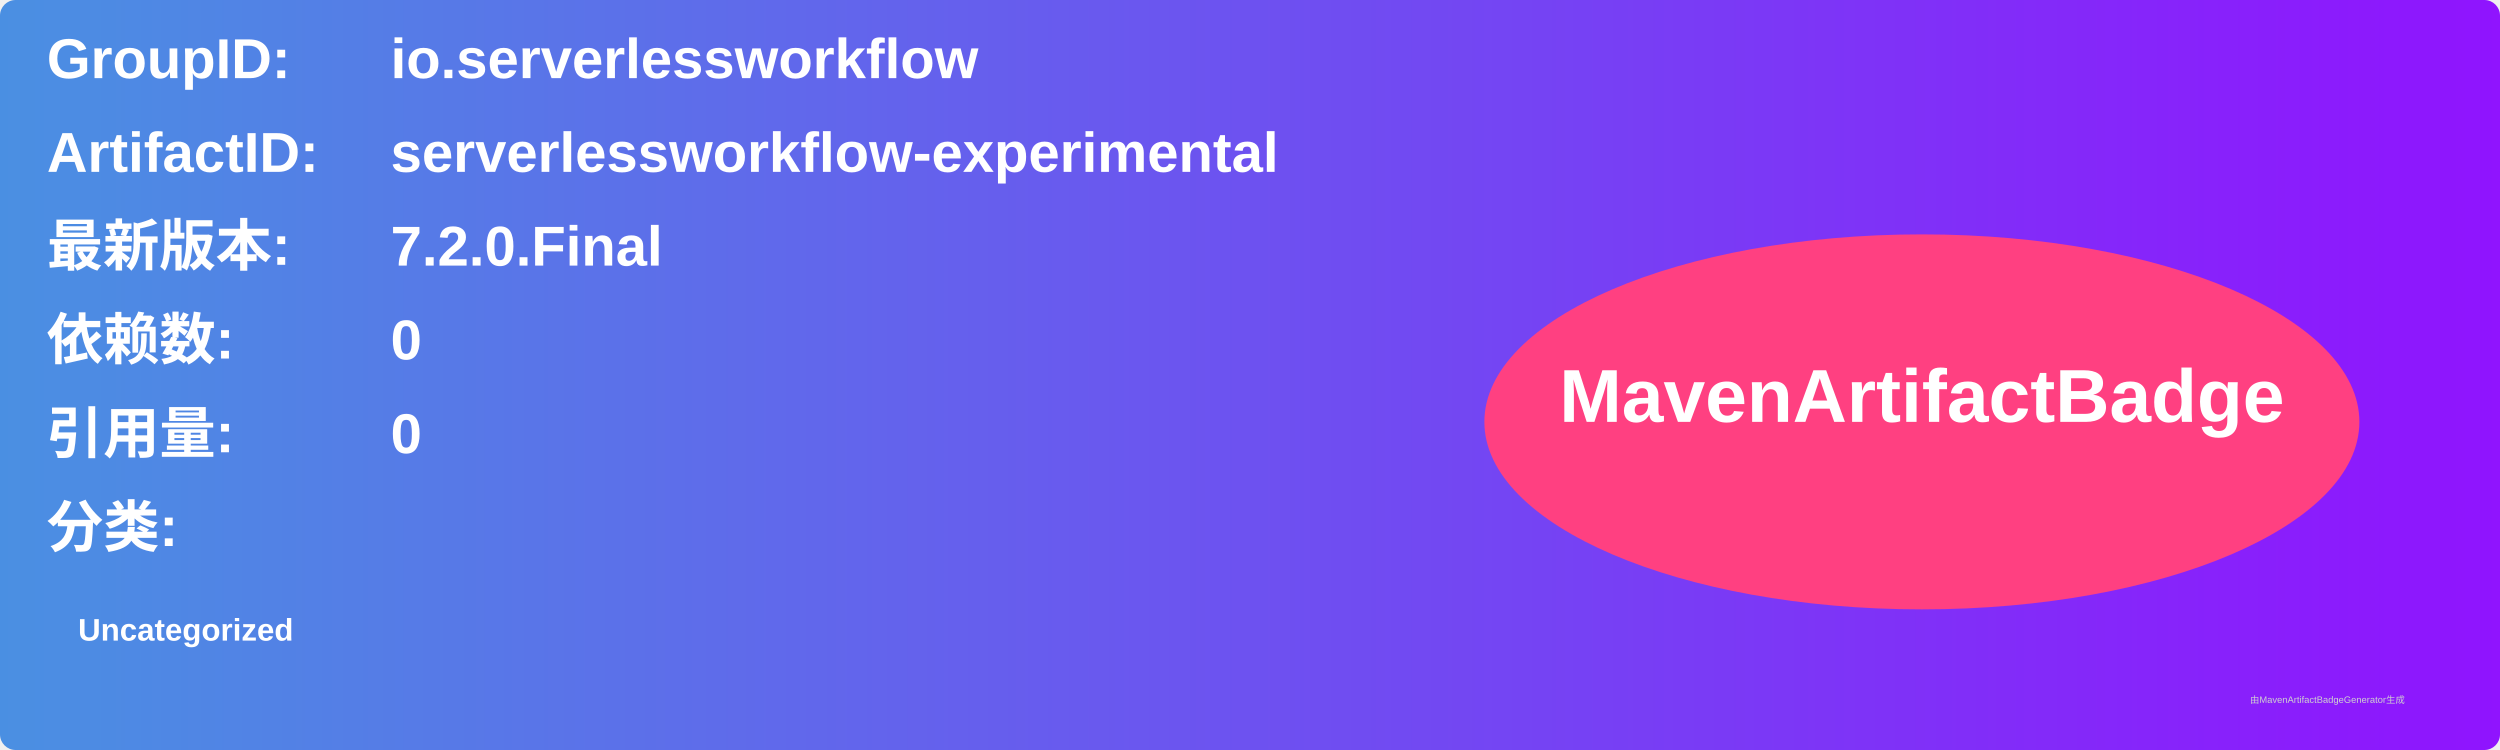
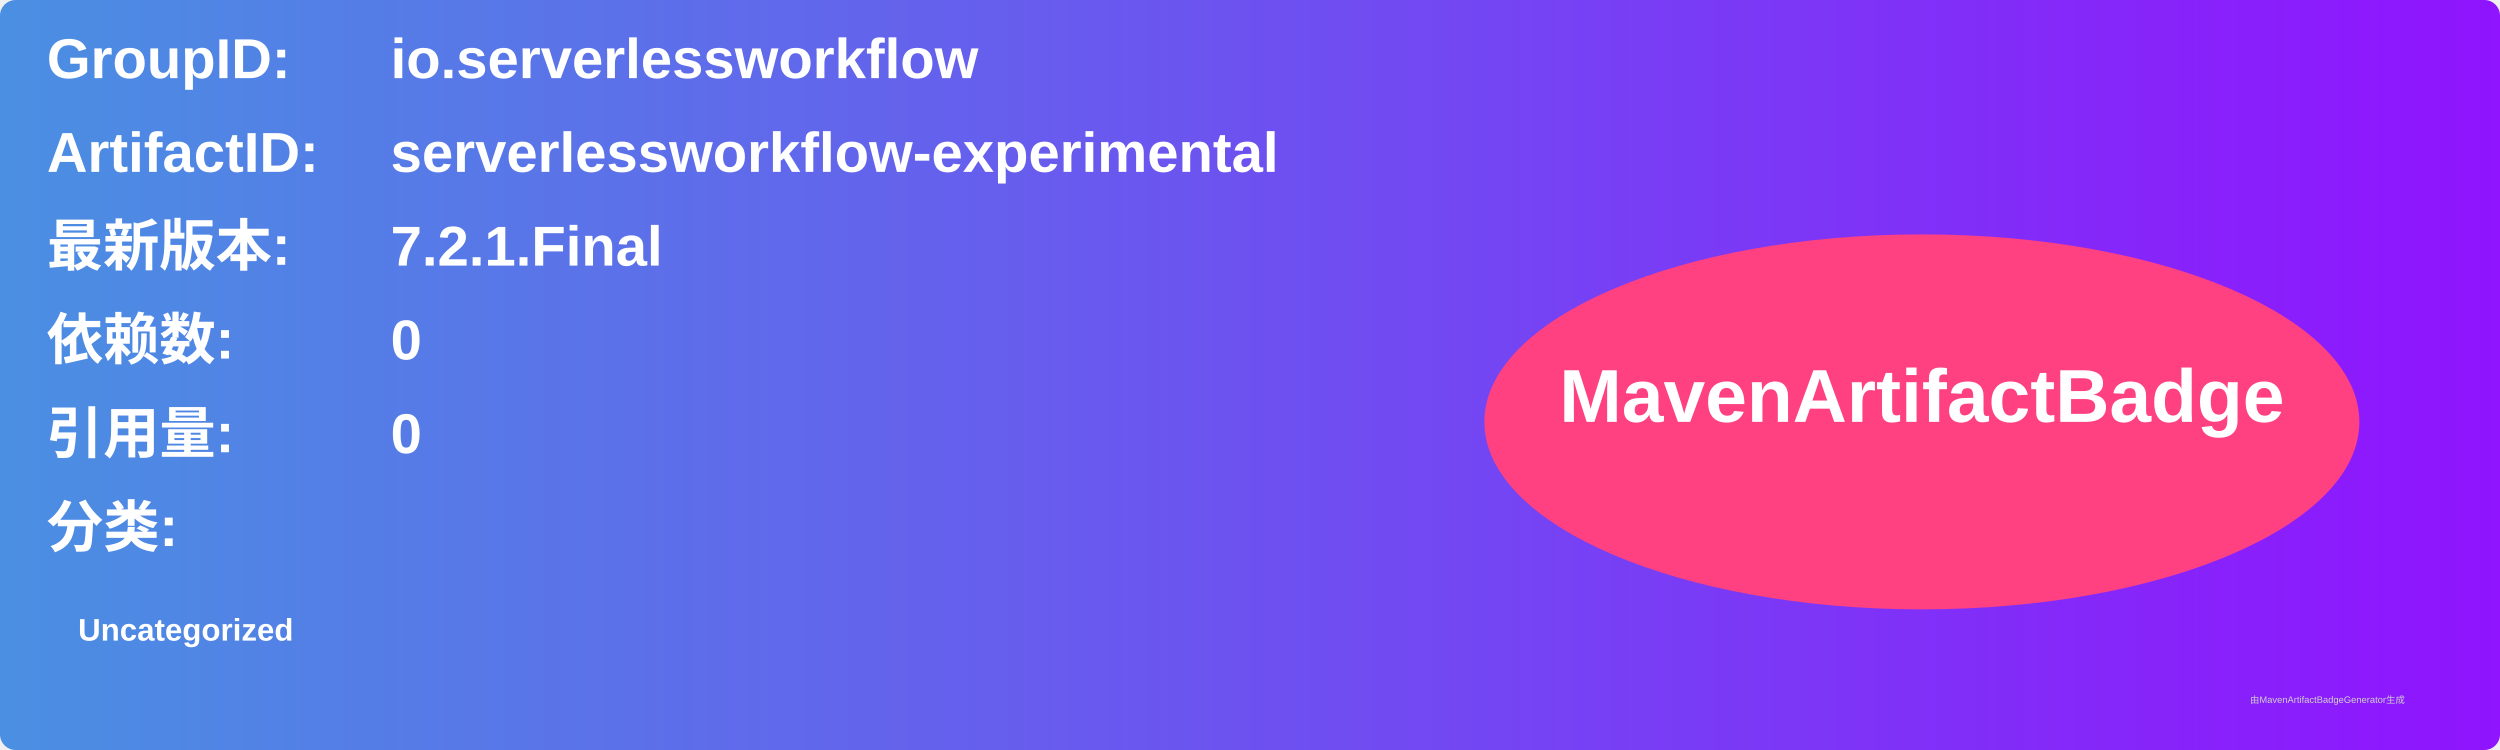
<svg xmlns="http://www.w3.org/2000/svg" width="800" height="240" viewBox="0 0 800 240">
  <linearGradient id="grad" x1="0%" y1="0%" x2="100%" y2="0%">
    <stop offset="0%" stop-color="#4a90e2" />
    <stop offset="100%" stop-color="#9013fe" />
  </linearGradient>
  <rect width="100%" height="100%" rx="5" ry="5" fill="url(#grad)" />
  <g transform="translate(15, 15)">
    <text x="0" y="10" font-family="Arial" font-size="18" fill="white" font-weight="bold" width="260">GroupID:</text>
    <text x="110" y="10" font-family="Arial" font-size="18" fill="white" font-weight="bold" width="460">io.serverlessworkflow</text>
    <text x="0" y="40" font-family="Arial" font-size="18" fill="white" font-weight="bold" width="260">ArtifactID:</text>
    <text x="110" y="40" font-family="Arial" font-size="18" fill="white" font-weight="bold" width="460">serverlessworkflow-experimental</text>
    <text x="0" y="70" font-family="Arial" font-size="18" fill="white" font-weight="bold">最新版本:</text>
    <text x="110" y="70" font-family="Arial" font-size="18" fill="white" font-weight="bold">
-       <tspan font-weight="bold">7.2.0.Final</tspan>
+       <tspan font-weight="bold">7.2.1.Final</tspan>
    </text>
    <text x="0" y="100" font-family="Arial" font-size="18" fill="white" font-weight="bold">依赖数: </text>
    <text x="110" y="100" font-family="Arial" font-size="18" fill="white">
      <tspan font-weight="bold">0</tspan>
    </text>
    <text x="0" y="130" font-family="Arial" font-size="18" fill="white" font-weight="bold">引用量: </text>
    <text x="110" y="130" font-family="Arial" font-size="18" fill="white">
      <tspan font-weight="bold">0</tspan>
    </text>
    <text x="0" y="160" font-family="Arial" font-size="18" fill="white" font-weight="bold">分类:</text>
    <text x="10" y="190" font-family="Arial" font-size="10" fill="white">
      <tspan font-weight="bold">Uncategorized</tspan>
    </text>
    <ellipse cx="600" cy="120" rx="140" ry="60" fill="#ff4081" />
    <text x="600" y="120" text-anchor="middle" font-family="Arial" font-size="24" fill="white" font-weight="bold">MavenArtifactBadge</text>
  </g>
  <text x="720" y="225" font-family="Arial" font-size="3" fill="#d0d0d0">由MavenArtifactBadgeGenerator生成</text>
</svg>
